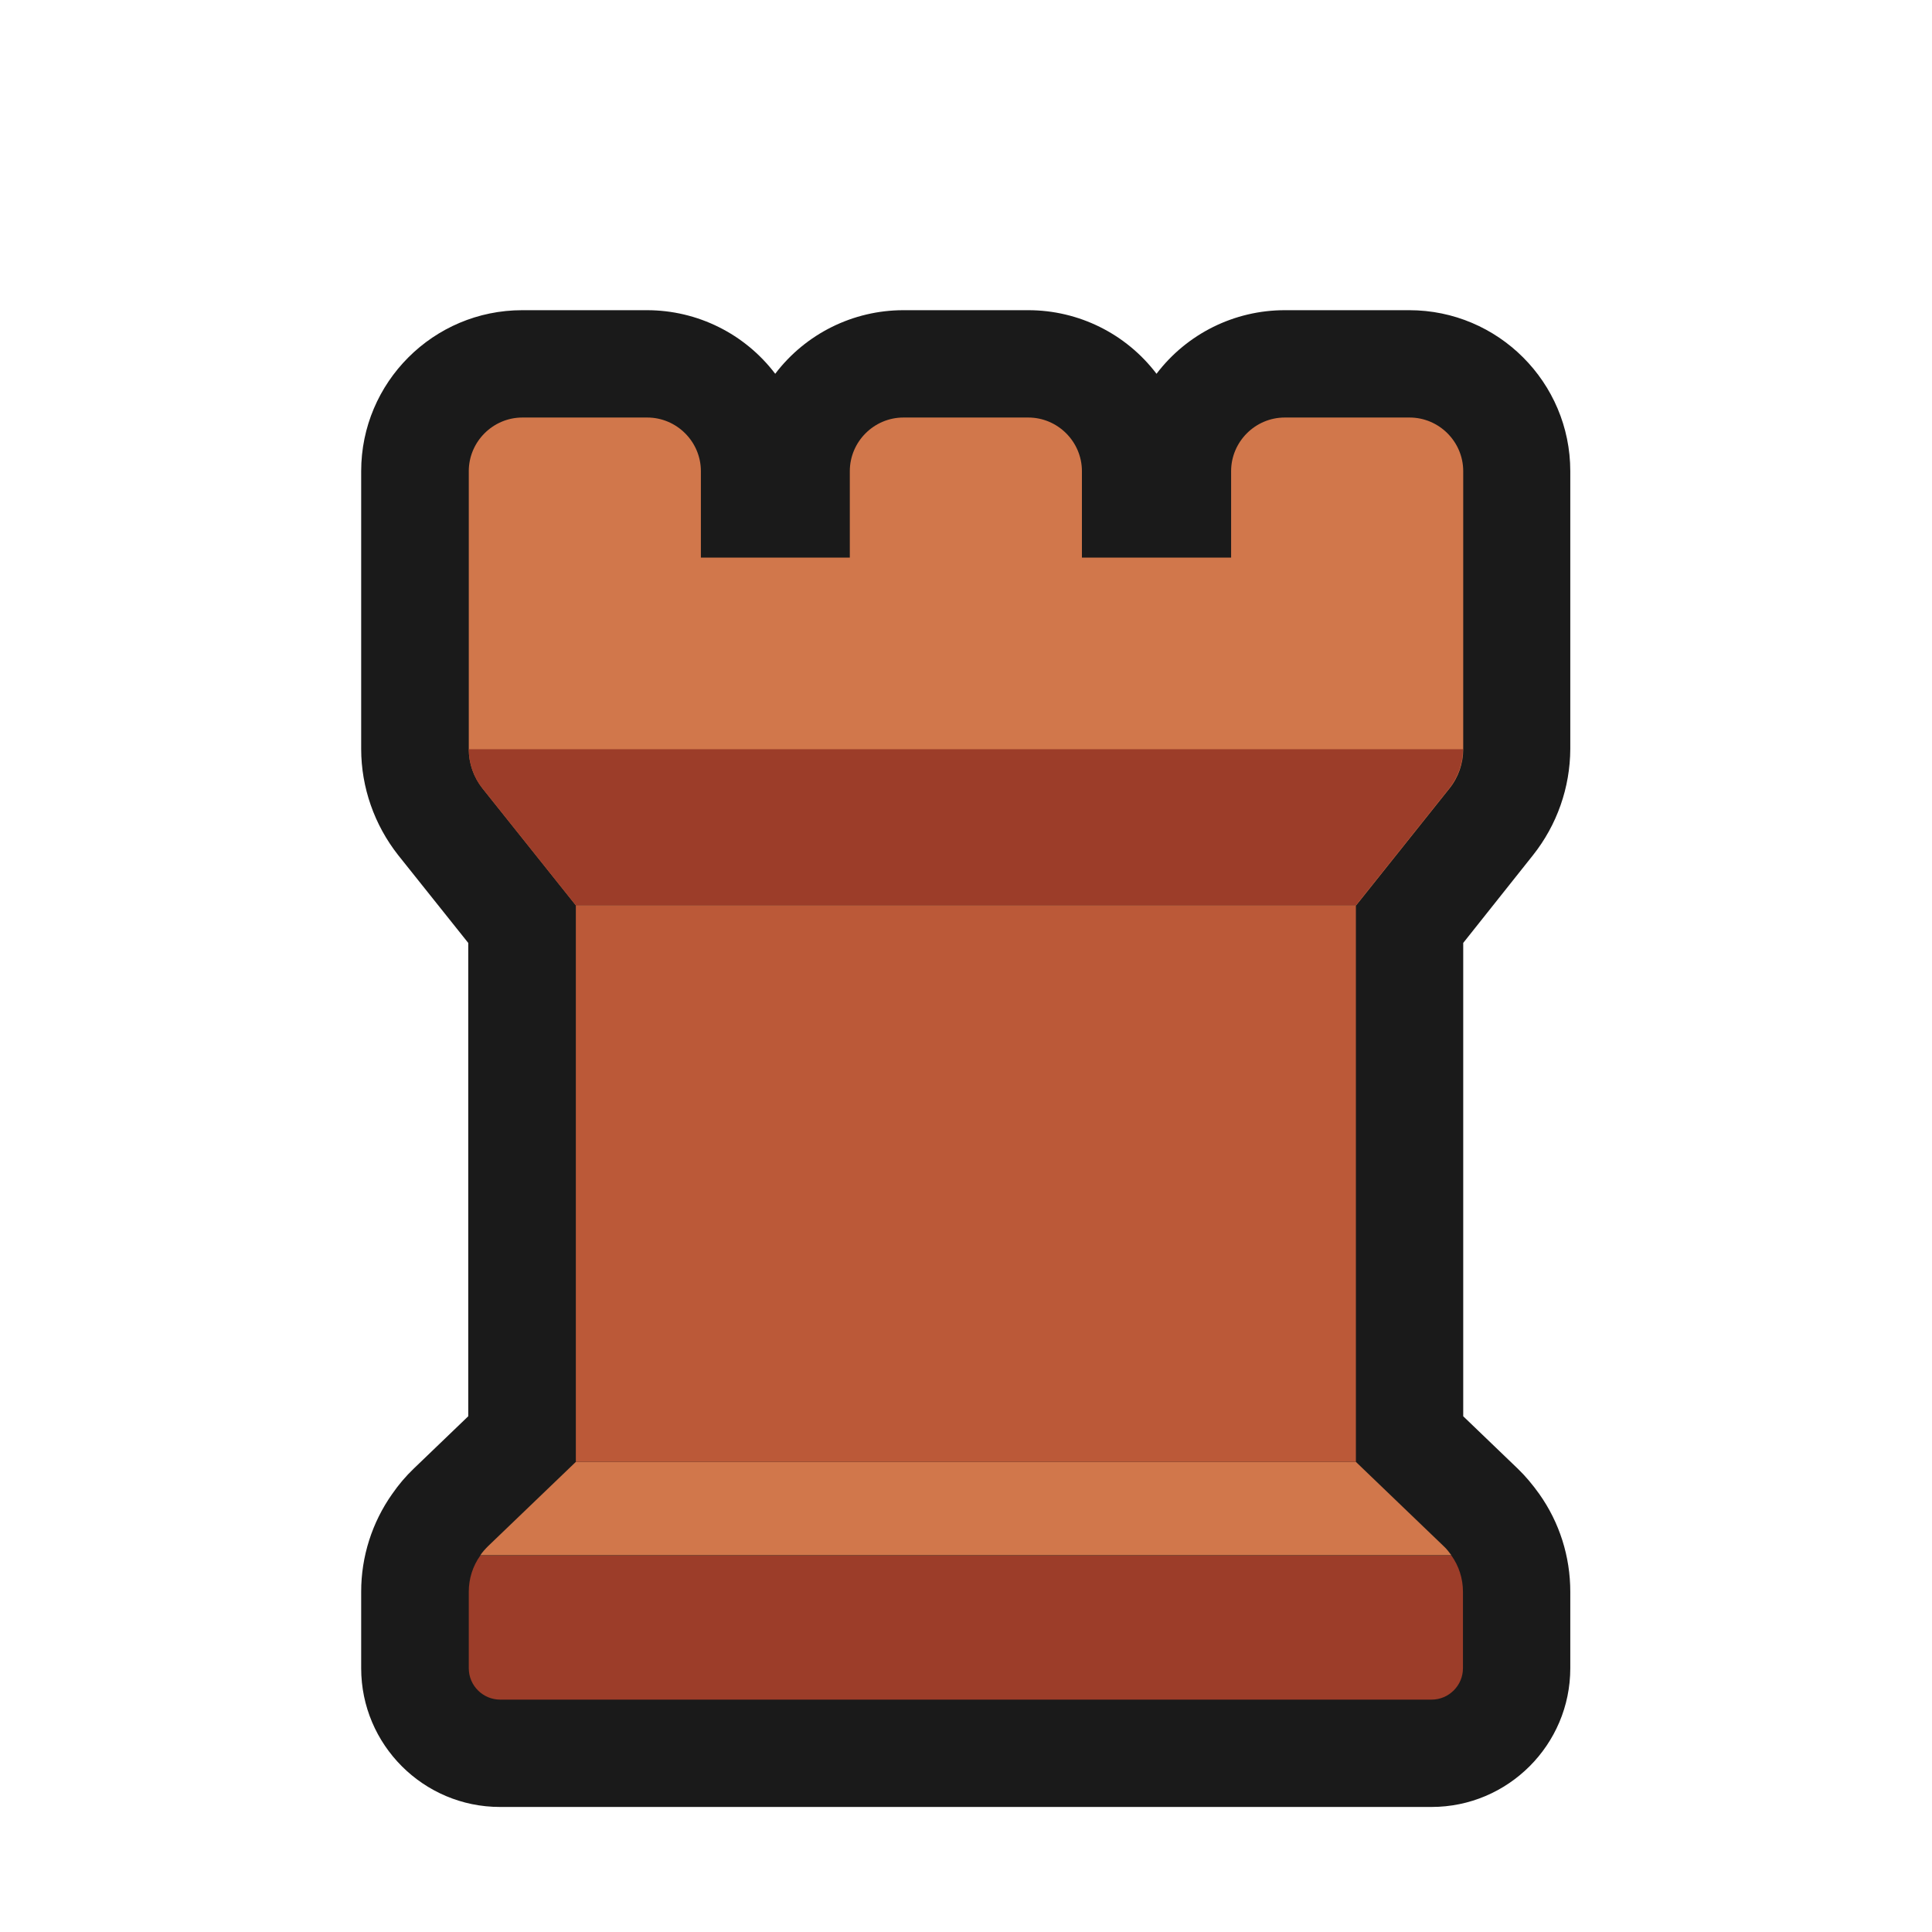
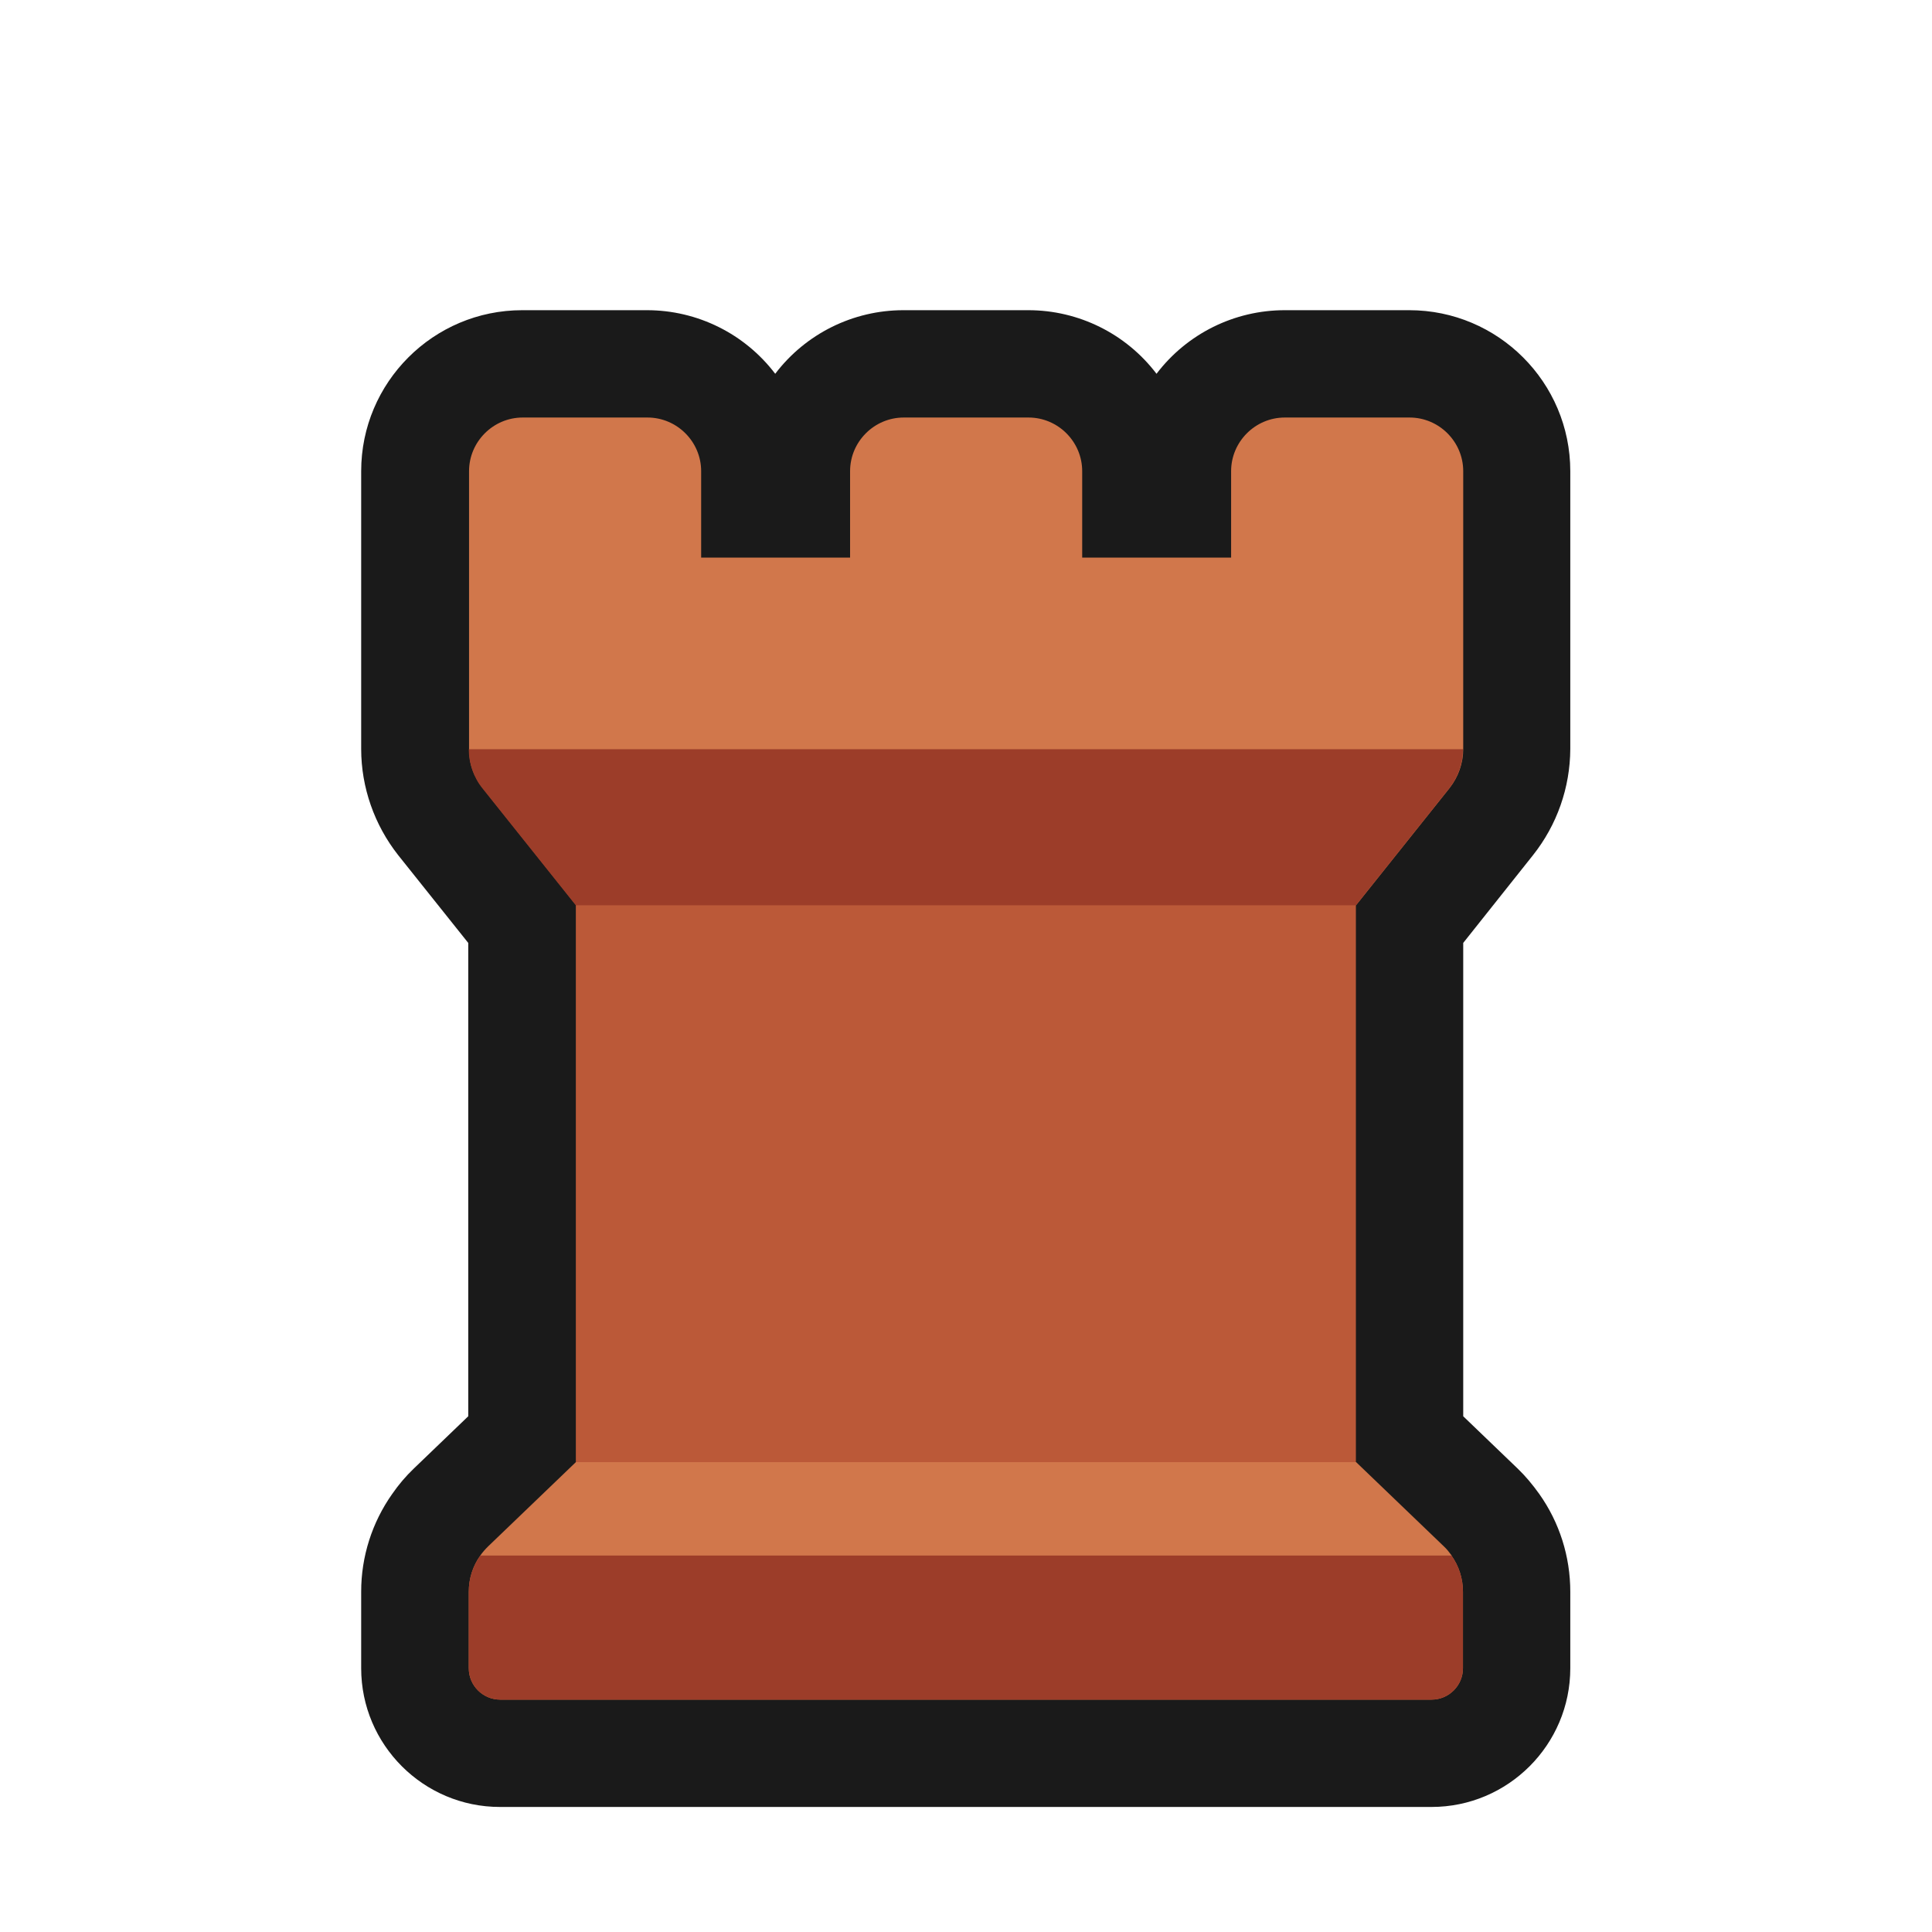
<svg xmlns="http://www.w3.org/2000/svg" id="Layer_2" data-name="Layer 2" viewBox="0 0 72 72">
  <defs>
    <style>.cls-1{fill:#9c3d29}.cls-3{fill:#d1774b}</style>
  </defs>
-   <g id="Rough">
+   <g id="Lichess">
    <path d="M52.53 11.56h-4.65a6 6 0 0 0-4.78 2.37 6 6 0 0 0-4.78-2.37h-4.65a6 6 0 0 0-4.78 2.37 6 6 0 0 0-4.78-2.37h-4.65c-3.31 0-6 2.69-6 6v10.35c0 1.43.49 2.83 1.38 3.96l2.61 3.27v17.64l-2.03 1.95a6.1 6.1 0 0 0-.8.94 6.307 6.307 0 0 0-1.16 3.65v2.85c0 2.85 2.32 5.17 5.17 5.17h34.72c2.85 0 5.17-2.32 5.17-5.17v-2.85c0-1.31-.4-2.58-1.16-3.65-.25-.35-.52-.67-.79-.93l-2.04-1.96V35.14l2.6-3.27a6.407 6.407 0 0 0 1.39-3.96V17.56c0-3.31-2.69-6-6-6Z" style="fill:#1a1a1a" />
-     <path d="m53.8 57.62-3.27-3.14H21.46l-3.27 3.14c-.11.11-.21.22-.29.34h36.19c-.09-.12-.18-.24-.29-.34Z" class="cls-3" />
-     <path d="M17.47 62.17c0 .65.53 1.17 1.17 1.17h34.71c.65 0 1.17-.53 1.17-1.17v-2.85c0-.49-.15-.96-.43-1.35H17.9c-.28.39-.43.86-.43 1.35v2.85Z" class="cls-1" />
-     <path d="M21.46 33.74h29.07v20.74H21.46z" style="fill:#bb5938" />
-     <path d="m21.46 33.74-3.48-4.36c-.33-.42-.51-.93-.51-1.46v-7.14h37.06v7.14c0 .53-.18 1.05-.51 1.46l-3.48 4.36H21.46ZM19.47 15.56h4.65c1.1 0 2 .9 2 2v3.22h-8.65v-3.22c0-1.1.9-2 2-2ZM47.88 15.56h4.65c1.1 0 2 .9 2 2v3.22h-8.65v-3.22c0-1.1.9-2 2-2ZM33.67 15.56h4.65c1.1 0 2 .9 2 2v3.22h-8.65v-3.22c0-1.1.9-2 2-2Z" class="cls-3" />
-     <path d="M54.53 27.92H17.47c0 .53.18 1.05.51 1.46l3.48 4.36h29.07l3.48-4.36c.33-.42.51-.93.51-1.46Z" class="cls-1" />
+     <path d="M21.46 27.92h29.07v30.05H21.46z" style="fill:#bb5938" />
+     <path d="M54.1 57.97c-.09-.12-.18-.24-.29-.34l-3.27-3.14H21.46l-3.27 3.14c-.11.11-.21.22-.29.34-.28.39-.43.86-.43 1.35v2.85c0 .65.53 1.17 1.17 1.17h34.71c.65 0 1.17-.53 1.17-1.17v-2.85c0-.49-.15-.96-.43-1.35ZM52.53 15.56h-4.65c-1.1 0-2 .9-2 2v3.22h-5.55v-3.22c0-1.1-.9-2-2-2h-4.65c-1.1 0-2 .9-2 2v3.22h-5.55v-3.22c0-1.1-.9-2-2-2h-4.65c-1.1 0-2 .9-2 2v10.35c0 .13.01.26.03.39.04.26.13.51.26.74.06.12.14.23.22.33l3.48 4.36h29.07l3.48-4.36c.33-.42.51-.93.51-1.46V17.56c0-1.1-.9-2-2-2Z" class="cls-3" />
+     <path d="M17.47 62.17c0 .65.53 1.17 1.17 1.17h34.71c.65 0 1.17-.53 1.17-1.17v-2.85c0-.49-.15-.96-.43-1.35H17.9c-.28.39-.43.86-.43 1.35v2.85ZM54.53 27.92H17.47c0 .53.18 1.05.51 1.46l3.48 4.36h29.07l3.48-4.36c.33-.42.51-.93.51-1.46Z" class="cls-1" />
  </g>
</svg>
